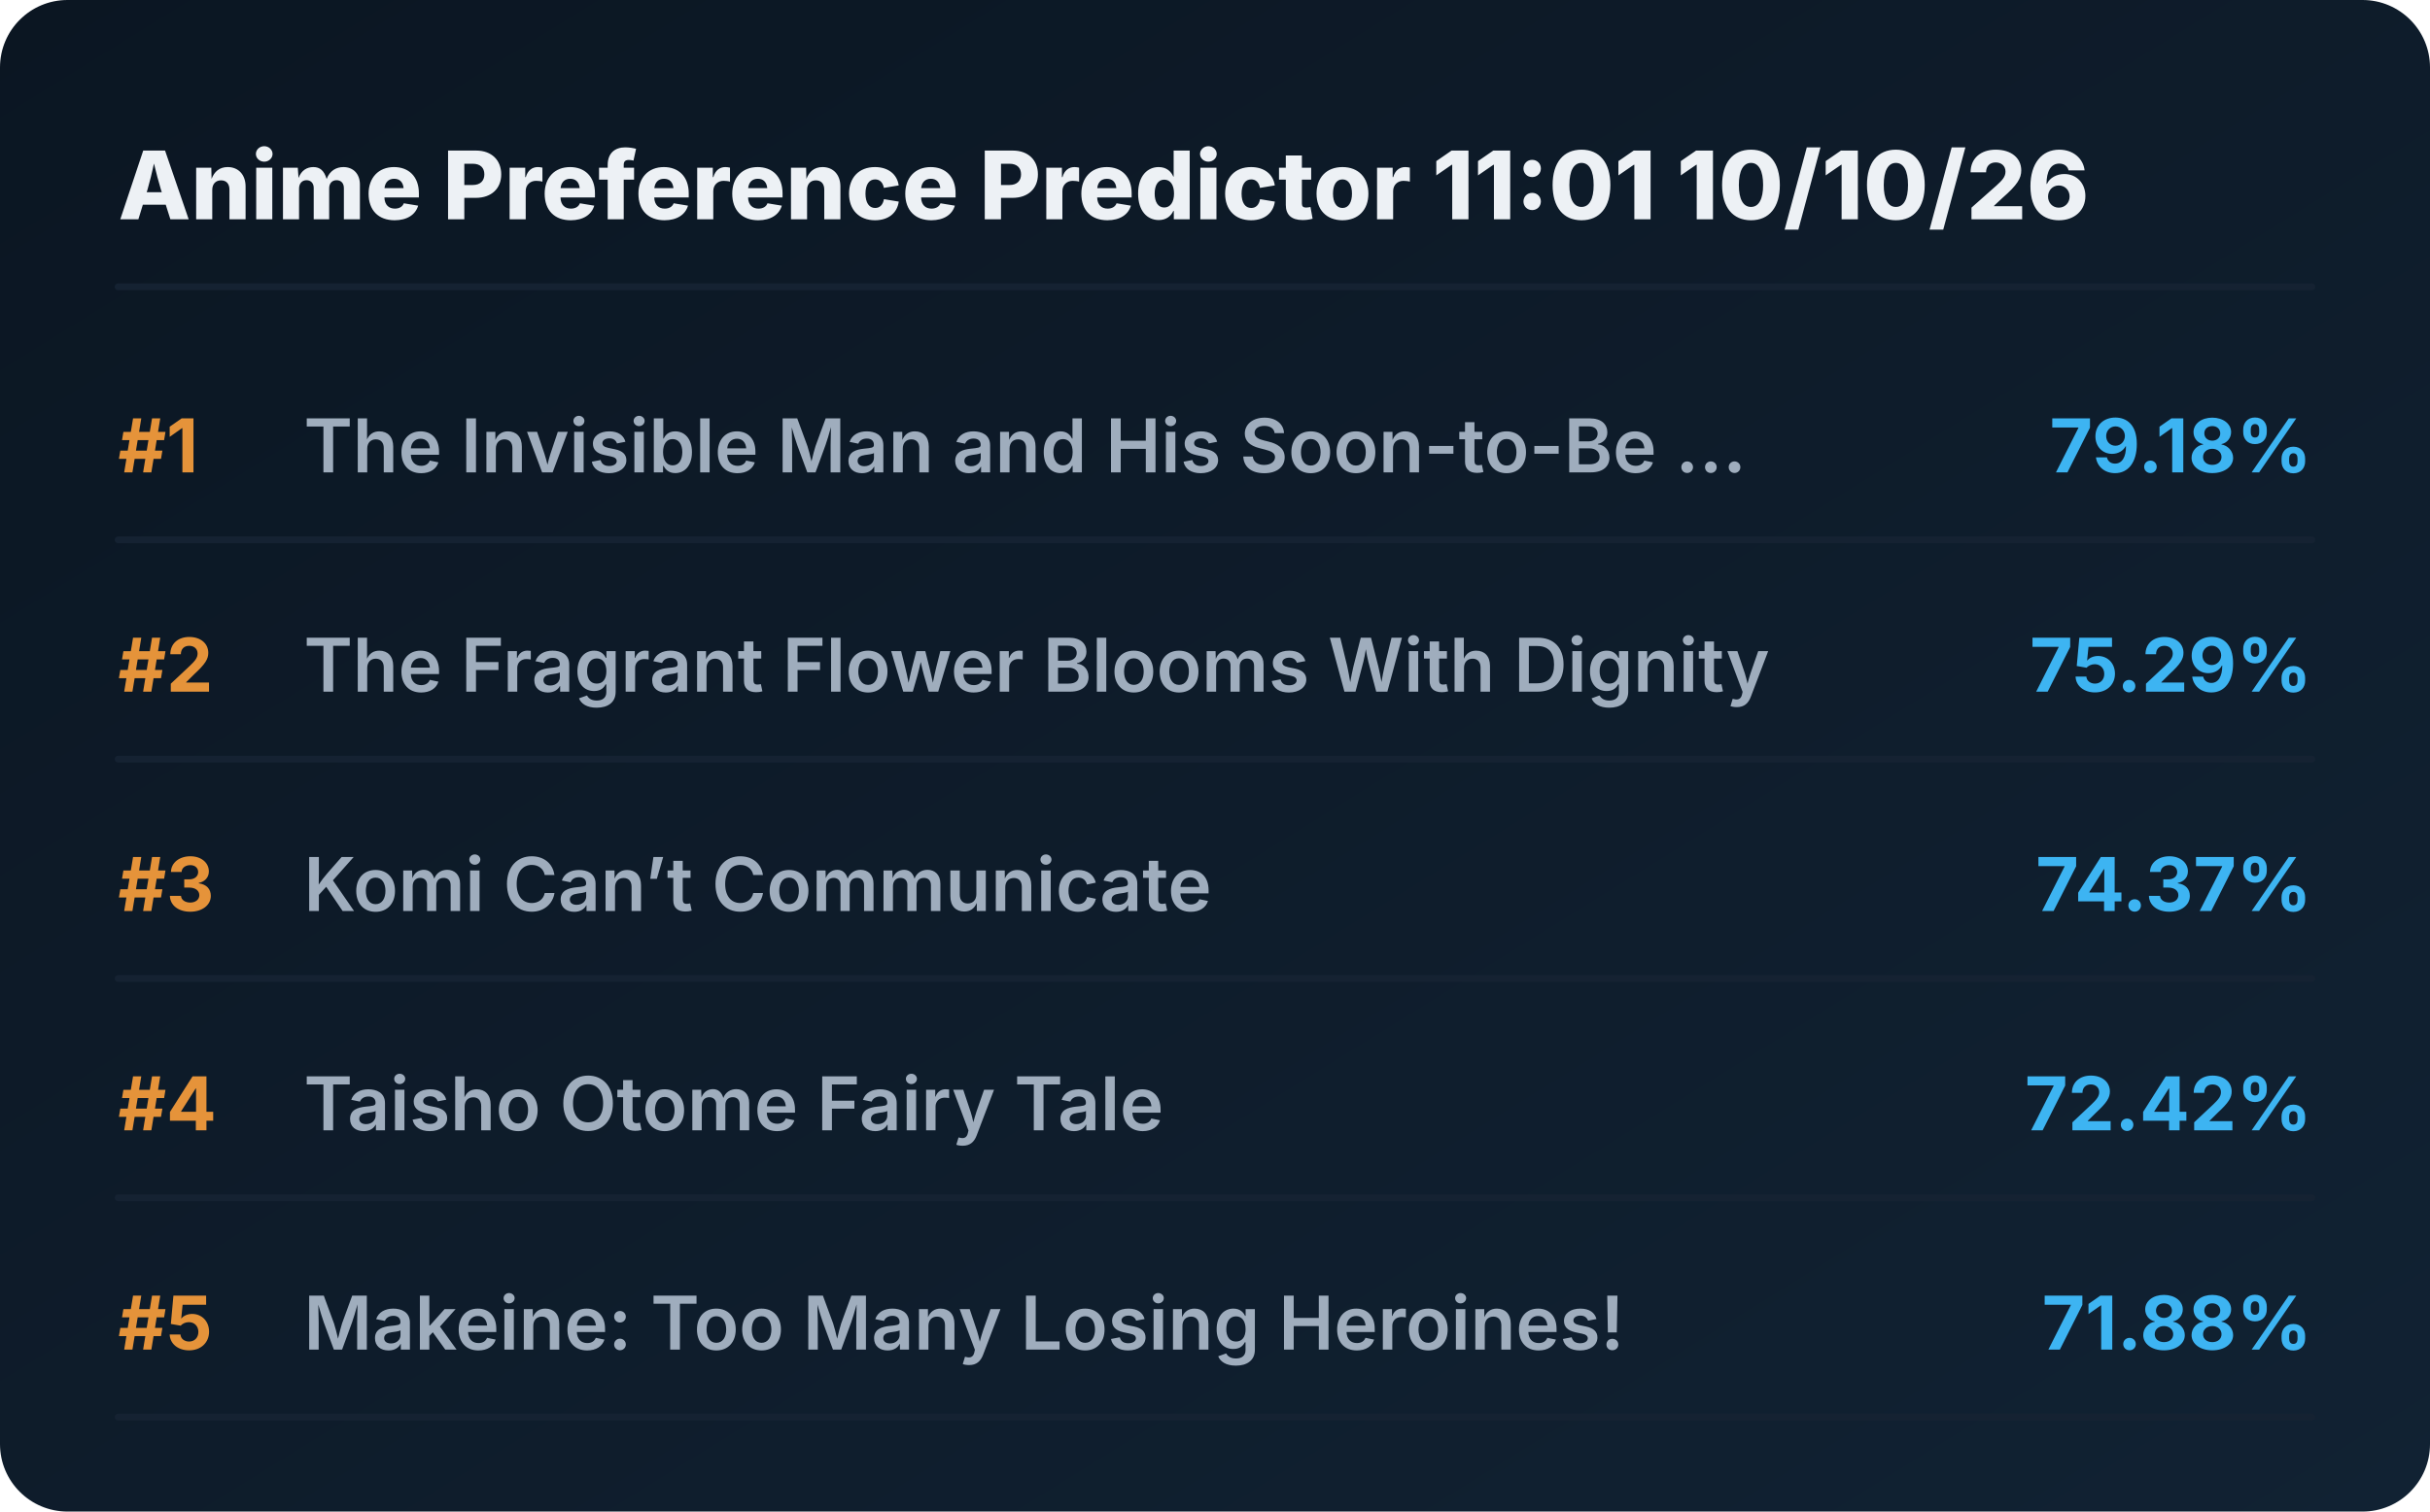
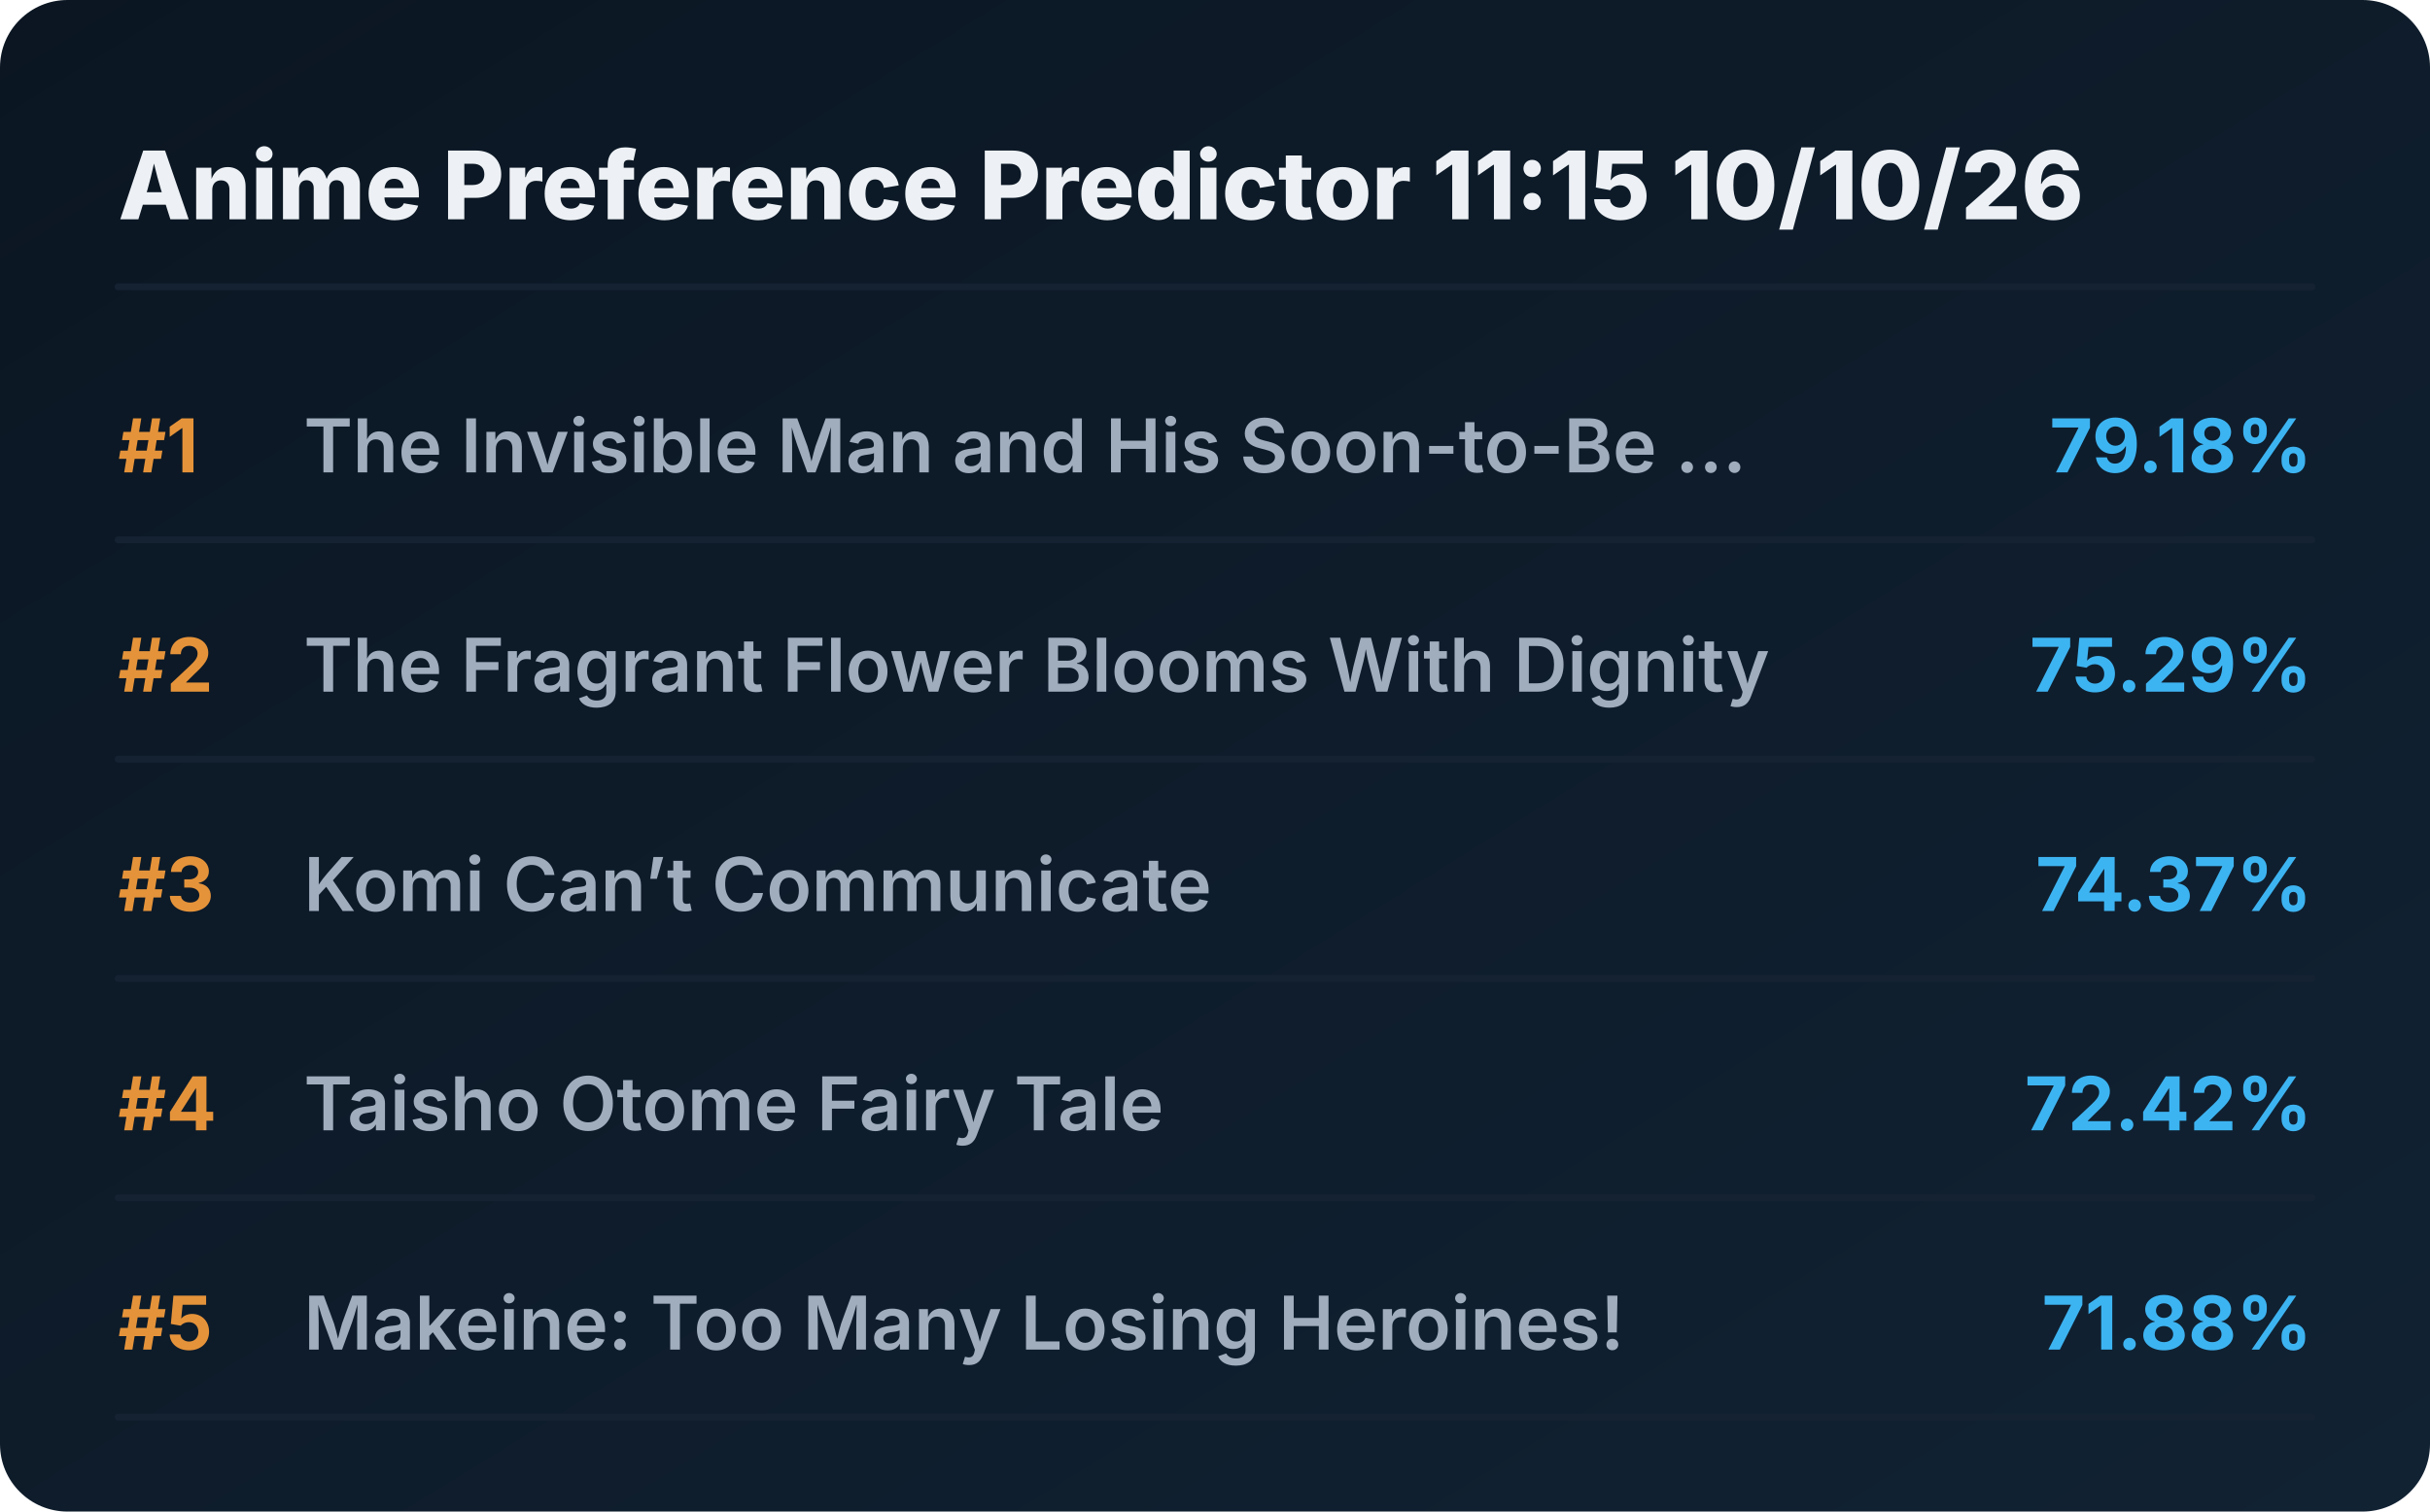
<svg xmlns="http://www.w3.org/2000/svg" viewBox="0 0 720 448" preserveAspectRatio="xMidYMid meet" style="width: 100%; height: auto; max-width: 720px;">
  <defs>
    <linearGradient id="boxGrad" x1="0%" y1="0%" x2="100%" y2="100%">
      <stop offset="0%" stop-color="#0b1622" />
      <stop offset="100%" stop-color="#112233" />
    </linearGradient>
    <clipPath id="titleClip">
      <rect x="90" y="0" width="510" height="100%" />
    </clipPath>
  </defs>
  <style>
    .bg { fill: url(#boxGrad); rx: 20px; }
    .header { font-family: 'Overpass', 'Inter', system-ui, sans-serif; font-weight: 800; font-size: 28px; fill: #edf1f5; }
    .rank { font-family: 'Overpass', 'Inter', system-ui, sans-serif; font-weight: 700; font-size: 22px; fill: #e5933a; }
    .title { font-family: 'Overpass', 'Inter', system-ui, sans-serif; font-weight: 600; font-size: 22px; fill: #9fadbd; }
    .score { font-family: 'Overpass', 'Inter', system-ui, sans-serif; font-weight: 700; font-size: 22px; fill: #3db4f2; }
    .line { stroke: #152232; stroke-width: 2; stroke-linecap: round; }
  </style>
  <rect class="bg" width="720" height="448" />
-   <text x="35" y="65" class="header">Anime Preference Predictor 11:01 10/10/26</text>
+   <text x="35" y="65" class="header">Anime Preference Predictor 11:15 10/10/26</text>
  <line x1="35" y1="85" x2="685" y2="85" class="line" />
  <g transform="translate(0, 0)">
    <text x="35" y="140" class="rank">#1</text>
    <text x="90" y="140" class="title">The Invisible Man and His Soon-to-Be ...</text>
    <text x="685" y="140" class="score" text-anchor="end">79.18%</text>
    <line x1="35" y1="160" x2="685" y2="160" class="line" />
  </g>
  <g transform="translate(0, 65)">
    <text x="35" y="140" class="rank">#2</text>
    <text x="90" y="140" class="title">The Fragrant Flower Blooms With Dignity</text>
    <text x="685" y="140" class="score" text-anchor="end">75.29%</text>
    <line x1="35" y1="160" x2="685" y2="160" class="line" />
  </g>
  <g transform="translate(0, 130)">
    <text x="35" y="140" class="rank">#3</text>
    <text x="90" y="140" class="title">Komi Can’t Communicate</text>
    <text x="685" y="140" class="score" text-anchor="end">74.37%</text>
    <line x1="35" y1="160" x2="685" y2="160" class="line" />
  </g>
  <g transform="translate(0, 195)">
    <text x="35" y="140" class="rank">#4</text>
    <text x="90" y="140" class="title">Taisho Otome Fairy Tale</text>
    <text x="685" y="140" class="score" text-anchor="end">72.42%</text>
    <line x1="35" y1="160" x2="685" y2="160" class="line" />
  </g>
  <g transform="translate(0, 260)">
    <text x="35" y="140" class="rank">#5</text>
    <text x="90" y="140" class="title">Makeine: Too Many Losing Heroines!</text>
    <text x="685" y="140" class="score" text-anchor="end">71.88%</text>
    <line x1="35" y1="160" x2="685" y2="160" class="line" />
  </g>
</svg>
